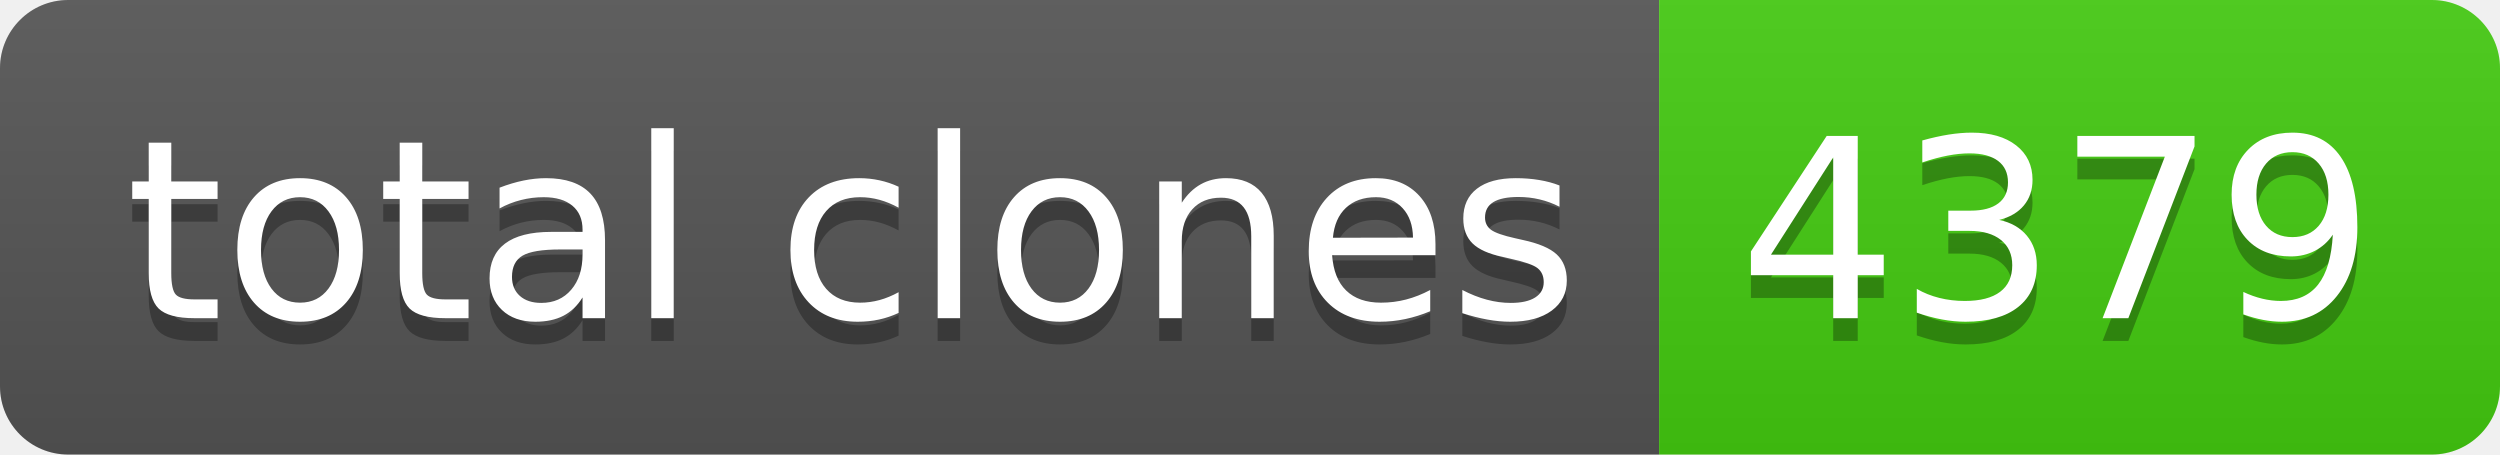
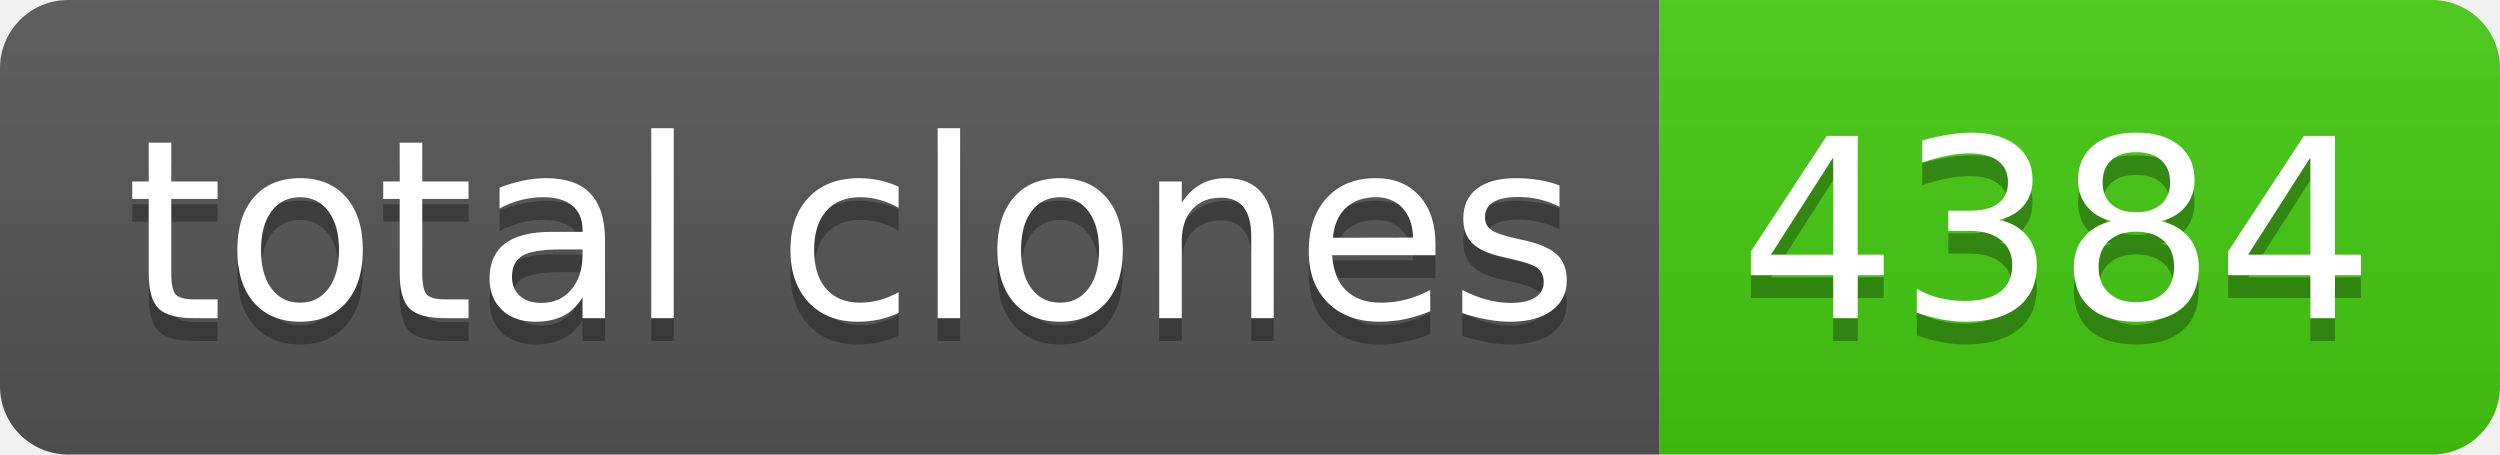
- <svg xmlns="http://www.w3.org/2000/svg" width="110" height="20" role="img" aria-label="total clones: 4379">
+ <svg xmlns="http://www.w3.org/2000/svg" width="110" height="20" role="img" aria-label="total clones: 4384">
  <linearGradient id="s" x2="0" y2="100%">
    <stop offset="0" stop-color="#bbb" stop-opacity=".1" />
    <stop offset="1" stop-opacity=".1" />
  </linearGradient>
  <clipPath id="r">
    <rect width="110" height="20" rx="3" fill="#fff" />
  </clipPath>
  <g clip-path="url(#r)">
    <rect width="73" height="20" fill="#555" />
    <rect x="73" width="37" height="20" fill="#4c1" />
    <rect width="110" height="20" fill="url(#s)" />
  </g>
  <g fill="#fff" text-anchor="middle" font-family="Verdana,Geneva,DejaVu Sans,sans-serif" text-rendering="geometricPrecision" font-size="110">
    <text aria-hidden="true" x="375" y="150" fill="#010101" fill-opacity=".3" transform="scale(.1)" textLength="630">total clones</text>
    <text x="375" y="140" transform="scale(.1)" fill="#fff" textLength="630">total clones</text>
-     <text aria-hidden="true" x="905" y="150" fill="#010101" fill-opacity=".3" transform="scale(.1)" textLength="270">4379</text>
-     <text x="905" y="140" transform="scale(.1)" fill="#fff" textLength="270">4379</text>
+     <text aria-hidden="true" x="905" y="150" fill="#010101" fill-opacity=".3" transform="scale(.1)" textLength="270">4384</text>
+     <text x="905" y="140" transform="scale(.1)" fill="#fff" textLength="270">4384</text>
  </g>
</svg>
